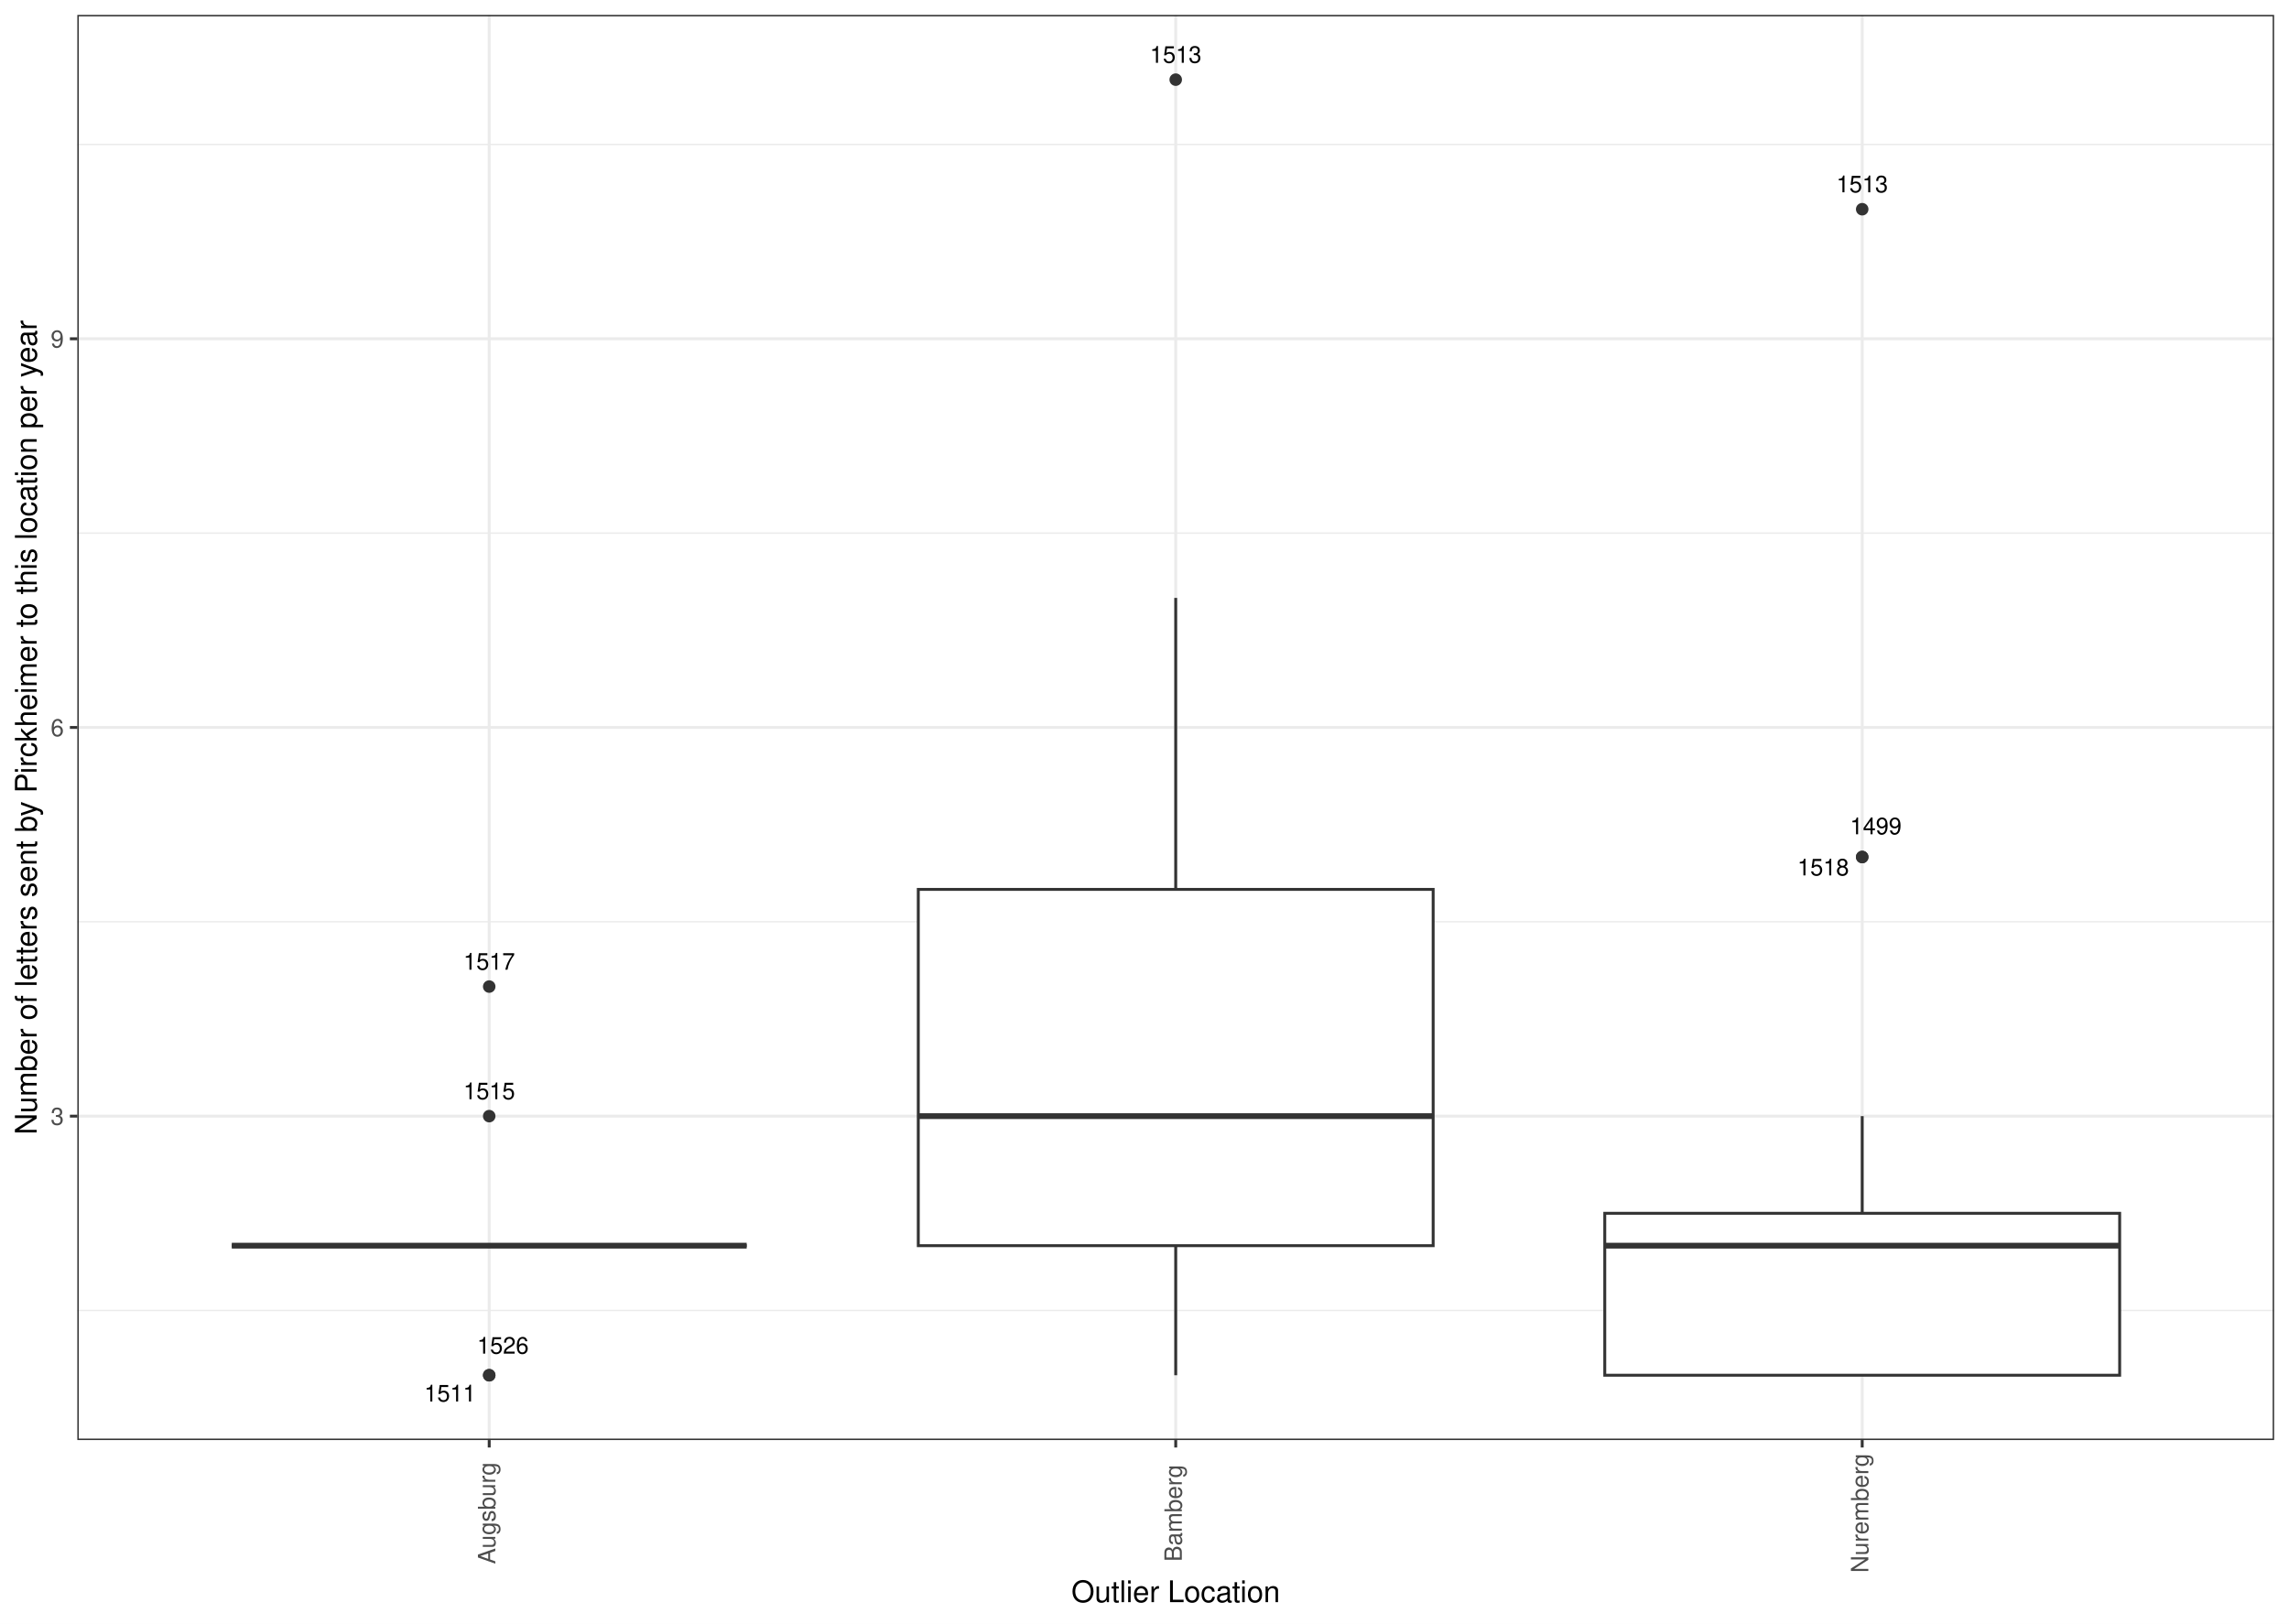
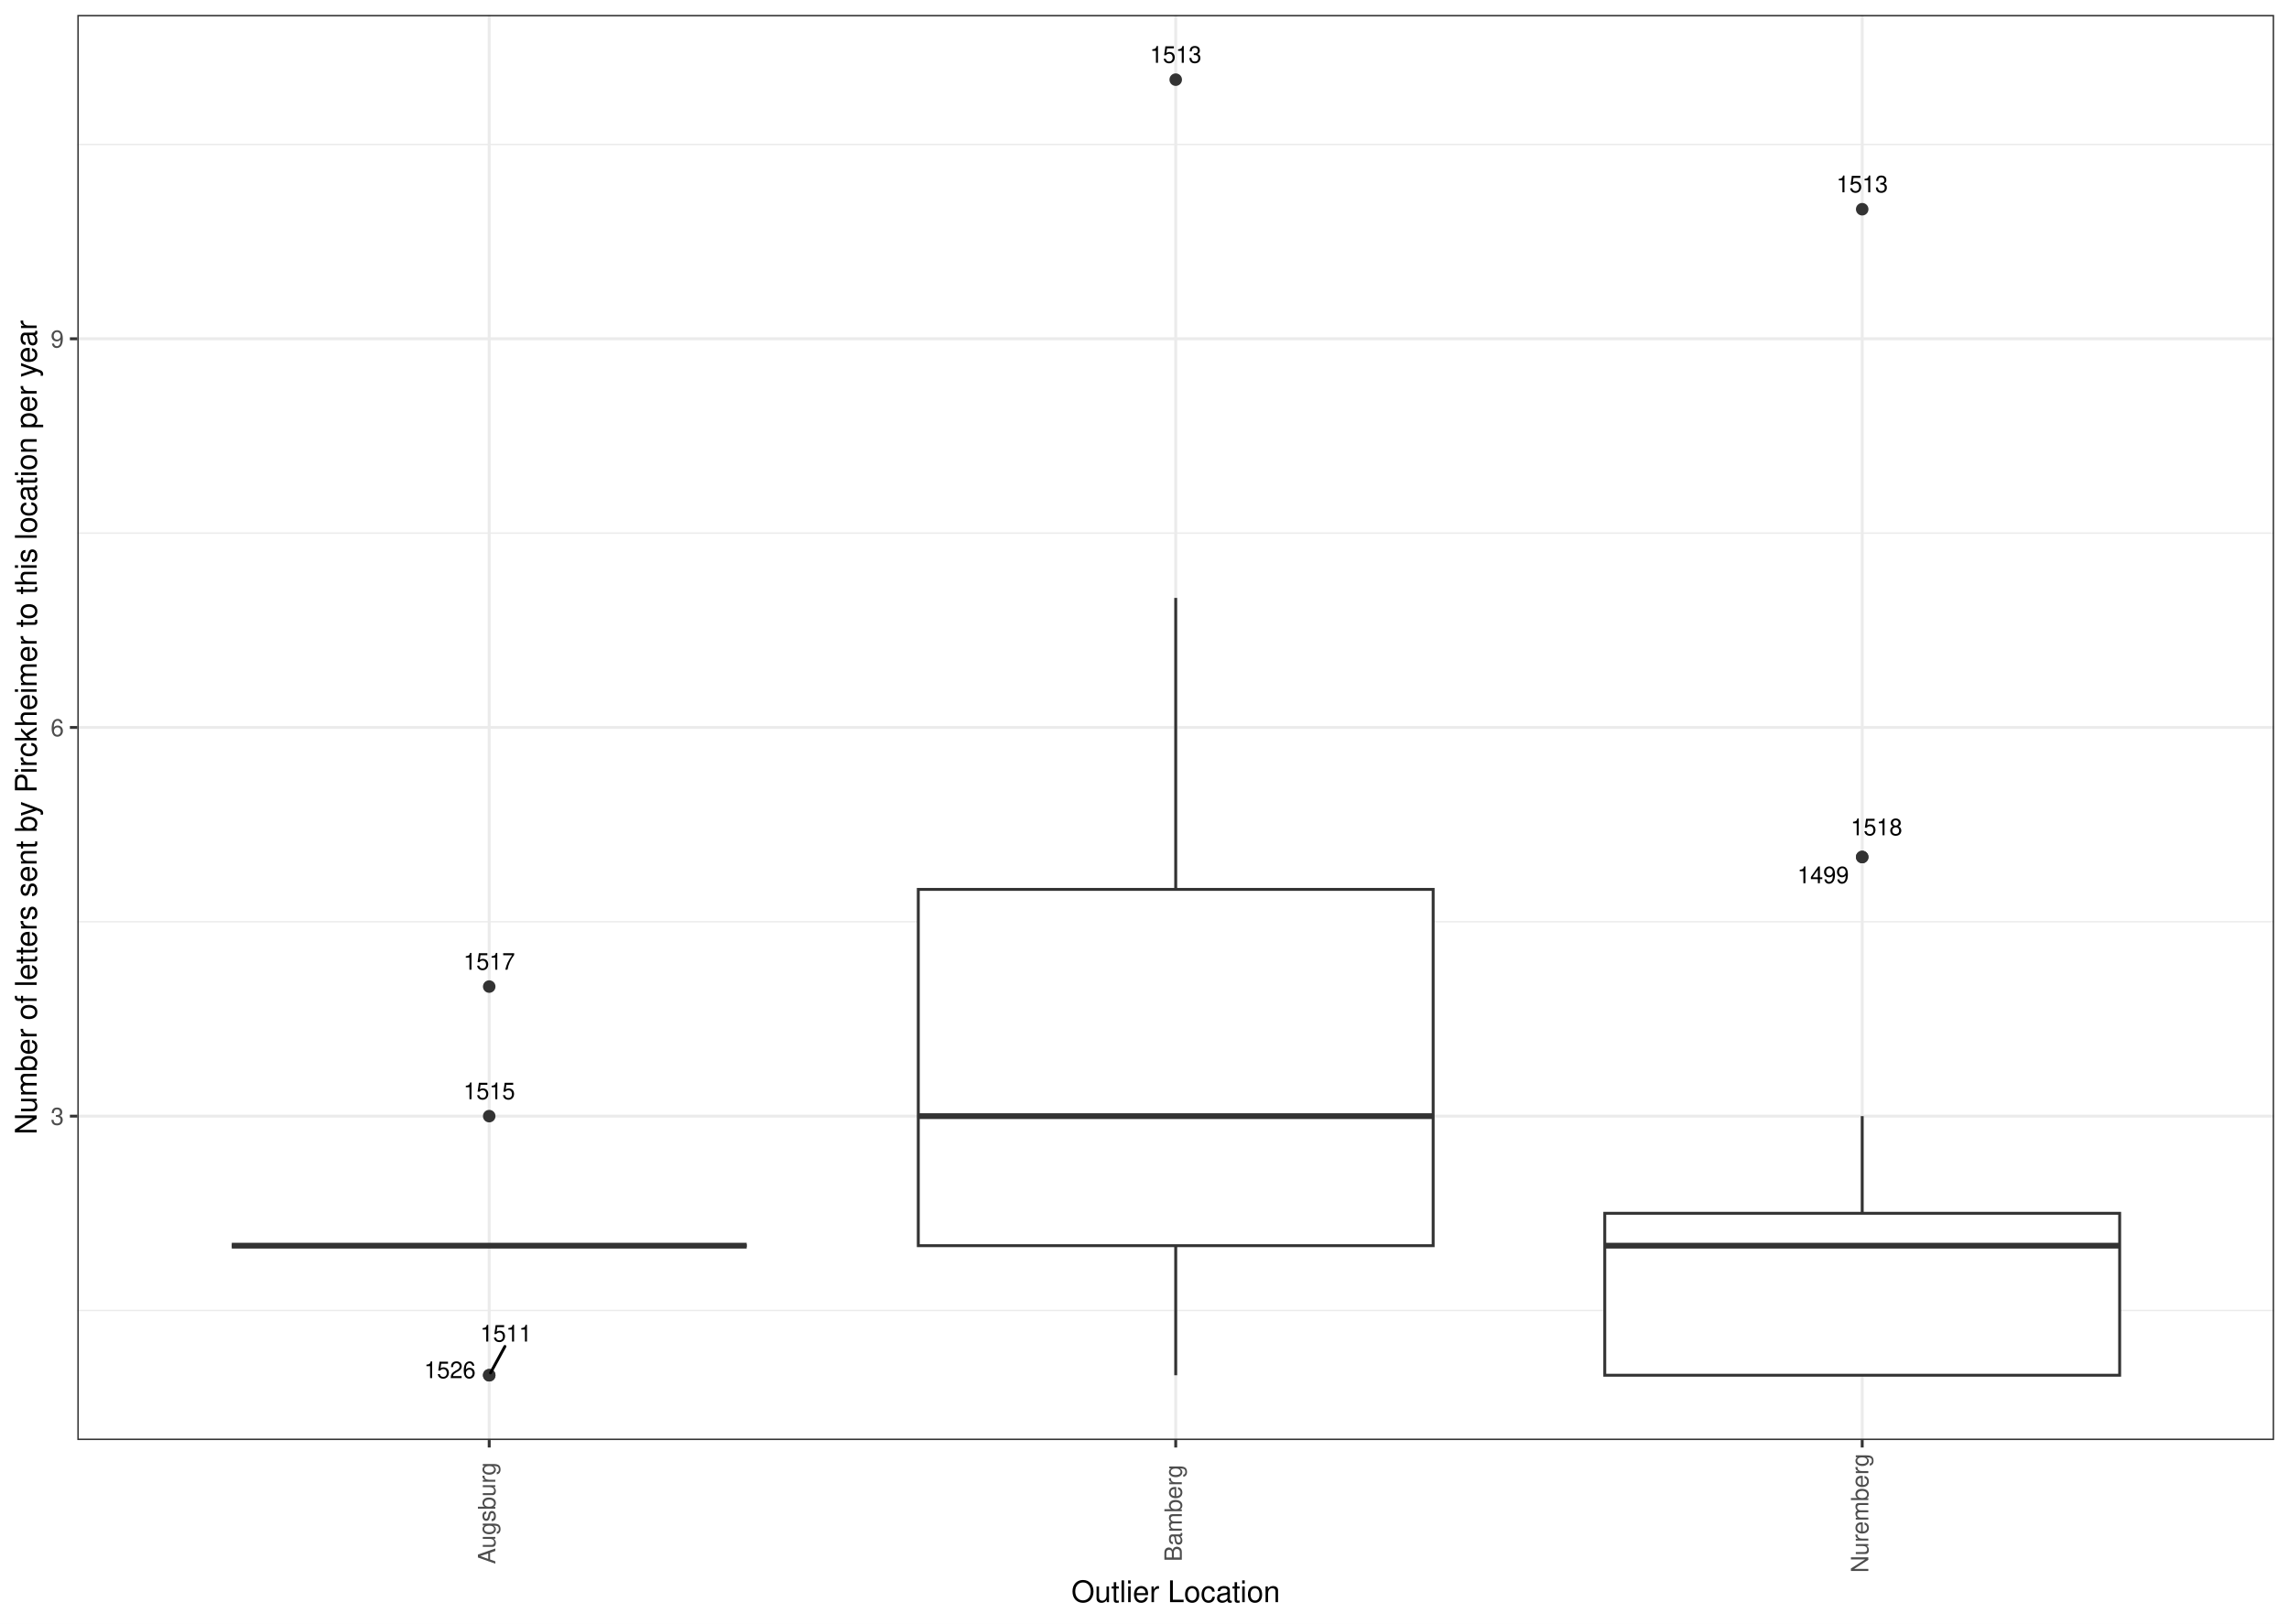
<svg xmlns="http://www.w3.org/2000/svg" class="svglite" width="842.40pt" height="597.60pt" viewBox="0 0 842.40 597.60">
  <defs>
    <style type="text/css">
    .svglite line, .svglite polyline, .svglite polygon, .svglite path, .svglite rect, .svglite circle {
      fill: none;
      stroke: #000000;
      stroke-linecap: round;
      stroke-linejoin: round;
      stroke-miterlimit: 10.00;
    }
    .svglite text {
      white-space: pre;
    }
  </style>
  </defs>
  <rect width="100%" height="100%" style="stroke: none; fill: #FFFFFF;" />
  <defs>
    <clipPath id="cpMC4wMHw4NDIuNDB8MC4wMHw1OTcuNjA=">
      <rect x="0.00" y="0.00" width="842.40" height="597.60" />
    </clipPath>
  </defs>
  <g clip-path="url(#cpMC4wMHw4NDIuNDB8MC4wMHw1OTcuNjA=)">
    <rect x="0" y="-0" width="842.40" height="597.60" style="stroke-width: 1.07; stroke: #FFFFFF; fill: #FFFFFF;" />
  </g>
  <defs>
    <clipPath id="cpMjguNDZ8ODM2LjkyfDUuNDh8NTMwLjA1">
      <rect x="28.46" y="5.48" width="808.46" height="524.57" />
    </clipPath>
  </defs>
  <g clip-path="url(#cpMjguNDZ8ODM2LjkyfDUuNDh8NTMwLjA1)">
    <rect x="28.46" y="5.48" width="808.46" height="524.57" style="stroke-width: 1.07; stroke: none; fill: #FFFFFF;" />
    <polyline points="28.46,482.36 836.92,482.36 " style="stroke-width: 0.53; stroke: #EBEBEB; stroke-linecap: butt;" />
    <polyline points="28.46,339.29 836.92,339.29 " style="stroke-width: 0.53; stroke: #EBEBEB; stroke-linecap: butt;" />
    <polyline points="28.46,196.23 836.92,196.23 " style="stroke-width: 0.53; stroke: #EBEBEB; stroke-linecap: butt;" />
    <polyline points="28.46,53.17 836.92,53.17 " style="stroke-width: 0.53; stroke: #EBEBEB; stroke-linecap: butt;" />
    <polyline points="28.46,410.83 836.92,410.83 " style="stroke-width: 1.07; stroke: #EBEBEB; stroke-linecap: butt;" />
    <polyline points="28.46,267.76 836.92,267.76 " style="stroke-width: 1.07; stroke: #EBEBEB; stroke-linecap: butt;" />
    <polyline points="28.46,124.70 836.92,124.70 " style="stroke-width: 1.07; stroke: #EBEBEB; stroke-linecap: butt;" />
    <polyline points="180.04,530.05 180.04,5.48 " style="stroke-width: 1.07; stroke: #EBEBEB; stroke-linecap: butt;" />
    <polyline points="432.69,530.05 432.69,5.48 " style="stroke-width: 1.07; stroke: #EBEBEB; stroke-linecap: butt;" />
    <polyline points="685.33,530.05 685.33,5.48 " style="stroke-width: 1.07; stroke: #EBEBEB; stroke-linecap: butt;" />
    <circle cx="180.04" cy="506.20" r="1.95" style="stroke-width: 0.71; stroke: #333333; fill: #333333;" />
    <circle cx="180.04" cy="410.83" r="1.95" style="stroke-width: 0.71; stroke: #333333; fill: #333333;" />
    <circle cx="180.04" cy="363.14" r="1.95" style="stroke-width: 0.71; stroke: #333333; fill: #333333;" />
    <circle cx="180.04" cy="506.20" r="1.95" style="stroke-width: 0.71; stroke: #333333; fill: #333333;" />
    <line x1="180.04" y1="458.51" x2="180.04" y2="458.51" style="stroke-width: 1.07; stroke: #333333; stroke-linecap: butt;" />
    <line x1="180.04" y1="458.51" x2="180.04" y2="458.51" style="stroke-width: 1.07; stroke: #333333; stroke-linecap: butt;" />
    <polygon points="85.30,458.51 85.30,458.51 274.79,458.51 274.79,458.51 85.30,458.51 " style="stroke-width: 1.07; stroke: #333333; stroke-linecap: butt; stroke-linejoin: miter; fill: #FFFFFF;" />
    <line x1="85.30" y1="458.51" x2="274.79" y2="458.51" style="stroke-width: 2.13; stroke: #333333; stroke-linecap: butt; stroke-linejoin: miter;" />
    <circle cx="432.69" cy="29.32" r="1.95" style="stroke-width: 0.71; stroke: #333333; fill: #333333;" />
    <line x1="432.69" y1="327.37" x2="432.69" y2="220.07" style="stroke-width: 1.07; stroke: #333333; stroke-linecap: butt;" />
    <line x1="432.69" y1="458.51" x2="432.69" y2="506.20" style="stroke-width: 1.07; stroke: #333333; stroke-linecap: butt;" />
    <polygon points="337.95,327.37 337.95,458.51 527.43,458.51 527.43,327.37 337.95,327.37 " style="stroke-width: 1.07; stroke: #333333; stroke-linecap: butt; stroke-linejoin: miter; fill: #FFFFFF;" />
    <line x1="337.95" y1="410.83" x2="527.43" y2="410.83" style="stroke-width: 2.13; stroke: #333333; stroke-linecap: butt; stroke-linejoin: miter;" />
    <circle cx="685.33" cy="315.45" r="1.95" style="stroke-width: 0.71; stroke: #333333; fill: #333333;" />
    <circle cx="685.33" cy="77.01" r="1.95" style="stroke-width: 0.71; stroke: #333333; fill: #333333;" />
    <circle cx="685.33" cy="315.45" r="1.95" style="stroke-width: 0.71; stroke: #333333; fill: #333333;" />
    <line x1="685.33" y1="446.59" x2="685.33" y2="410.83" style="stroke-width: 1.07; stroke: #333333; stroke-linecap: butt;" />
    <line x1="685.33" y1="506.20" x2="685.33" y2="506.20" style="stroke-width: 1.07; stroke: #333333; stroke-linecap: butt;" />
    <polygon points="590.59,446.59 590.59,506.20 780.08,506.20 780.08,446.59 590.59,446.59 " style="stroke-width: 1.07; stroke: #333333; stroke-linecap: butt; stroke-linejoin: miter; fill: #FFFFFF;" />
    <line x1="590.59" y1="458.51" x2="780.08" y2="458.51" style="stroke-width: 2.13; stroke: #333333; stroke-linecap: butt; stroke-linejoin: miter;" />
-     <text x="165.63" y="515.86" text-anchor="middle" style="font-size: 8.54px; font-weight: 0; font-family: &quot;Nimbus Sans&quot;;" textLength="18.98px" lengthAdjust="spacingAndGlyphs">1511</text>
+     <line x1="185.82" y1="495.61" x2="180.52" y2="505.34" style="stroke-width: 1.07;" />
+     <text x="186.22" y="493.81" text-anchor="middle" style="font-size: 8.54px; font-weight: 0; font-family: &quot;Nimbus Sans&quot;;" textLength="18.98px" lengthAdjust="spacingAndGlyphs">1511</text>
    <text x="180.05" y="404.61" text-anchor="middle" style="font-size: 8.54px; font-weight: 0; font-family: &quot;Nimbus Sans&quot;;" textLength="18.98px" lengthAdjust="spacingAndGlyphs">1515</text>
    <text x="180.04" y="356.92" text-anchor="middle" style="font-size: 8.54px; font-weight: 0; font-family: &quot;Nimbus Sans&quot;;" textLength="18.98px" lengthAdjust="spacingAndGlyphs">1517</text>
-     <text x="185.08" y="498.26" text-anchor="middle" style="font-size: 8.54px; font-weight: 0; font-family: &quot;Nimbus Sans&quot;;" textLength="18.98px" lengthAdjust="spacingAndGlyphs">1526</text>
+     <text x="165.56" y="507.27" text-anchor="middle" style="font-size: 8.54px; font-weight: 0; font-family: &quot;Nimbus Sans&quot;;" textLength="18.98px" lengthAdjust="spacingAndGlyphs">1526</text>
    <text x="432.69" y="23.11" text-anchor="middle" style="font-size: 8.54px; font-weight: 0; font-family: &quot;Nimbus Sans&quot;;" textLength="18.98px" lengthAdjust="spacingAndGlyphs">1513</text>
-     <text x="690.34" y="307.08" text-anchor="middle" style="font-size: 8.54px; font-weight: 0; font-family: &quot;Nimbus Sans&quot;;" textLength="18.98px" lengthAdjust="spacingAndGlyphs">1499</text>
+     <text x="670.96" y="325.09" text-anchor="middle" style="font-size: 8.54px; font-weight: 0; font-family: &quot;Nimbus Sans&quot;;" textLength="18.98px" lengthAdjust="spacingAndGlyphs">1499</text>
    <text x="685.33" y="70.79" text-anchor="middle" style="font-size: 8.54px; font-weight: 0; font-family: &quot;Nimbus Sans&quot;;" textLength="18.98px" lengthAdjust="spacingAndGlyphs">1513</text>
-     <text x="670.97" y="322.23" text-anchor="middle" style="font-size: 8.54px; font-weight: 0; font-family: &quot;Nimbus Sans&quot;;" textLength="18.98px" lengthAdjust="spacingAndGlyphs">1518</text>
+     <text x="690.58" y="307.44" text-anchor="middle" style="font-size: 8.54px; font-weight: 0; font-family: &quot;Nimbus Sans&quot;;" textLength="18.98px" lengthAdjust="spacingAndGlyphs">1518</text>
    <rect x="28.46" y="5.48" width="808.46" height="524.57" style="stroke-width: 1.07; stroke: #333333;" />
  </g>
  <g clip-path="url(#cpMC4wMHw4NDIuNDB8MC4wMHw1OTcuNjA=)">
    <text x="23.53" y="414.03" text-anchor="end" style="font-size: 8.80px; font-weight: 0;fill: #4D4D4D; font-family: &quot;Nimbus Sans&quot;;" textLength="4.89px" lengthAdjust="spacingAndGlyphs">3</text>
    <text x="23.53" y="270.97" text-anchor="end" style="font-size: 8.80px; font-weight: 0;fill: #4D4D4D; font-family: &quot;Nimbus Sans&quot;;" textLength="4.89px" lengthAdjust="spacingAndGlyphs">6</text>
    <text x="23.53" y="127.91" text-anchor="end" style="font-size: 8.80px; font-weight: 0;fill: #4D4D4D; font-family: &quot;Nimbus Sans&quot;;" textLength="4.89px" lengthAdjust="spacingAndGlyphs">9</text>
    <polyline points="25.72,410.83 28.46,410.83 " style="stroke-width: 1.07; stroke: #333333; stroke-linecap: butt;" />
    <polyline points="25.72,267.76 28.46,267.76 " style="stroke-width: 1.07; stroke: #333333; stroke-linecap: butt;" />
    <polyline points="25.72,124.70 28.46,124.70 " style="stroke-width: 1.07; stroke: #333333; stroke-linecap: butt;" />
    <polyline points="180.04,532.79 180.04,530.05 " style="stroke-width: 1.07; stroke: #333333; stroke-linecap: butt;" />
    <polyline points="432.69,532.79 432.69,530.05 " style="stroke-width: 1.07; stroke: #333333; stroke-linecap: butt;" />
    <polyline points="685.33,532.79 685.33,530.05 " style="stroke-width: 1.07; stroke: #333333; stroke-linecap: butt;" />
    <text transform="translate(182.29,556.97) rotate(-90)" text-anchor="middle" style="font-size: 8.80px; font-weight: 0;fill: #4D4D4D; font-family: &quot;Nimbus Sans&quot;;" textLength="37.64px" lengthAdjust="spacingAndGlyphs">Augsburg</text>
    <text transform="translate(434.93,556.97) rotate(-90)" text-anchor="middle" style="font-size: 8.80px; font-weight: 0;fill: #4D4D4D; font-family: &quot;Nimbus Sans&quot;;" textLength="35.68px" lengthAdjust="spacingAndGlyphs">Bamberg</text>
    <text transform="translate(687.58,556.97) rotate(-90)" text-anchor="middle" style="font-size: 8.80px; font-weight: 0;fill: #4D4D4D; font-family: &quot;Nimbus Sans&quot;;" textLength="43.98px" lengthAdjust="spacingAndGlyphs">Nuremberg</text>
    <text x="432.69" y="589.72" text-anchor="middle" style="font-size: 11.00px; font-weight: 0; font-family: &quot;Nimbus Sans&quot;;" textLength="77.02px" lengthAdjust="spacingAndGlyphs">Outlier Location</text>
    <text transform="translate(13.50,267.76) rotate(-90)" text-anchor="middle" style="font-size: 11.00px; font-weight: 0; font-family: &quot;Nimbus Sans&quot;;" textLength="300.75px" lengthAdjust="spacingAndGlyphs">Number of letters sent by Pirckheimer to this location per year</text>
  </g>
</svg>
